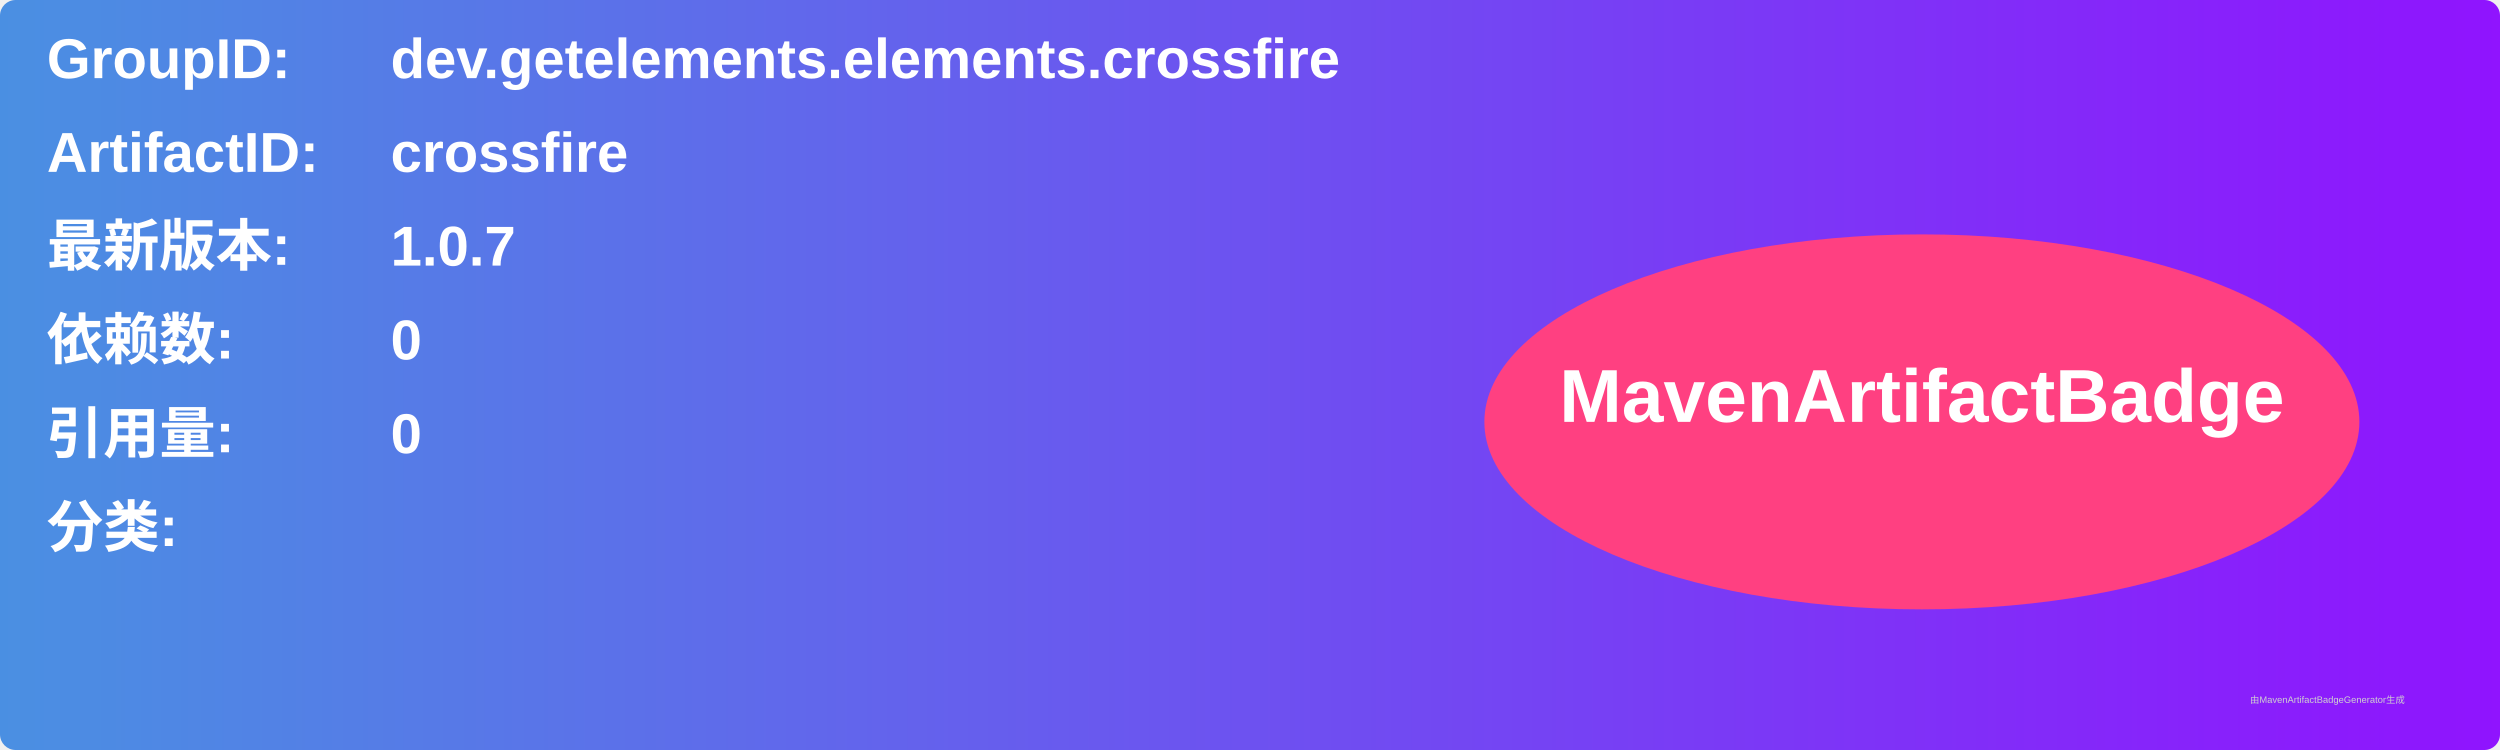
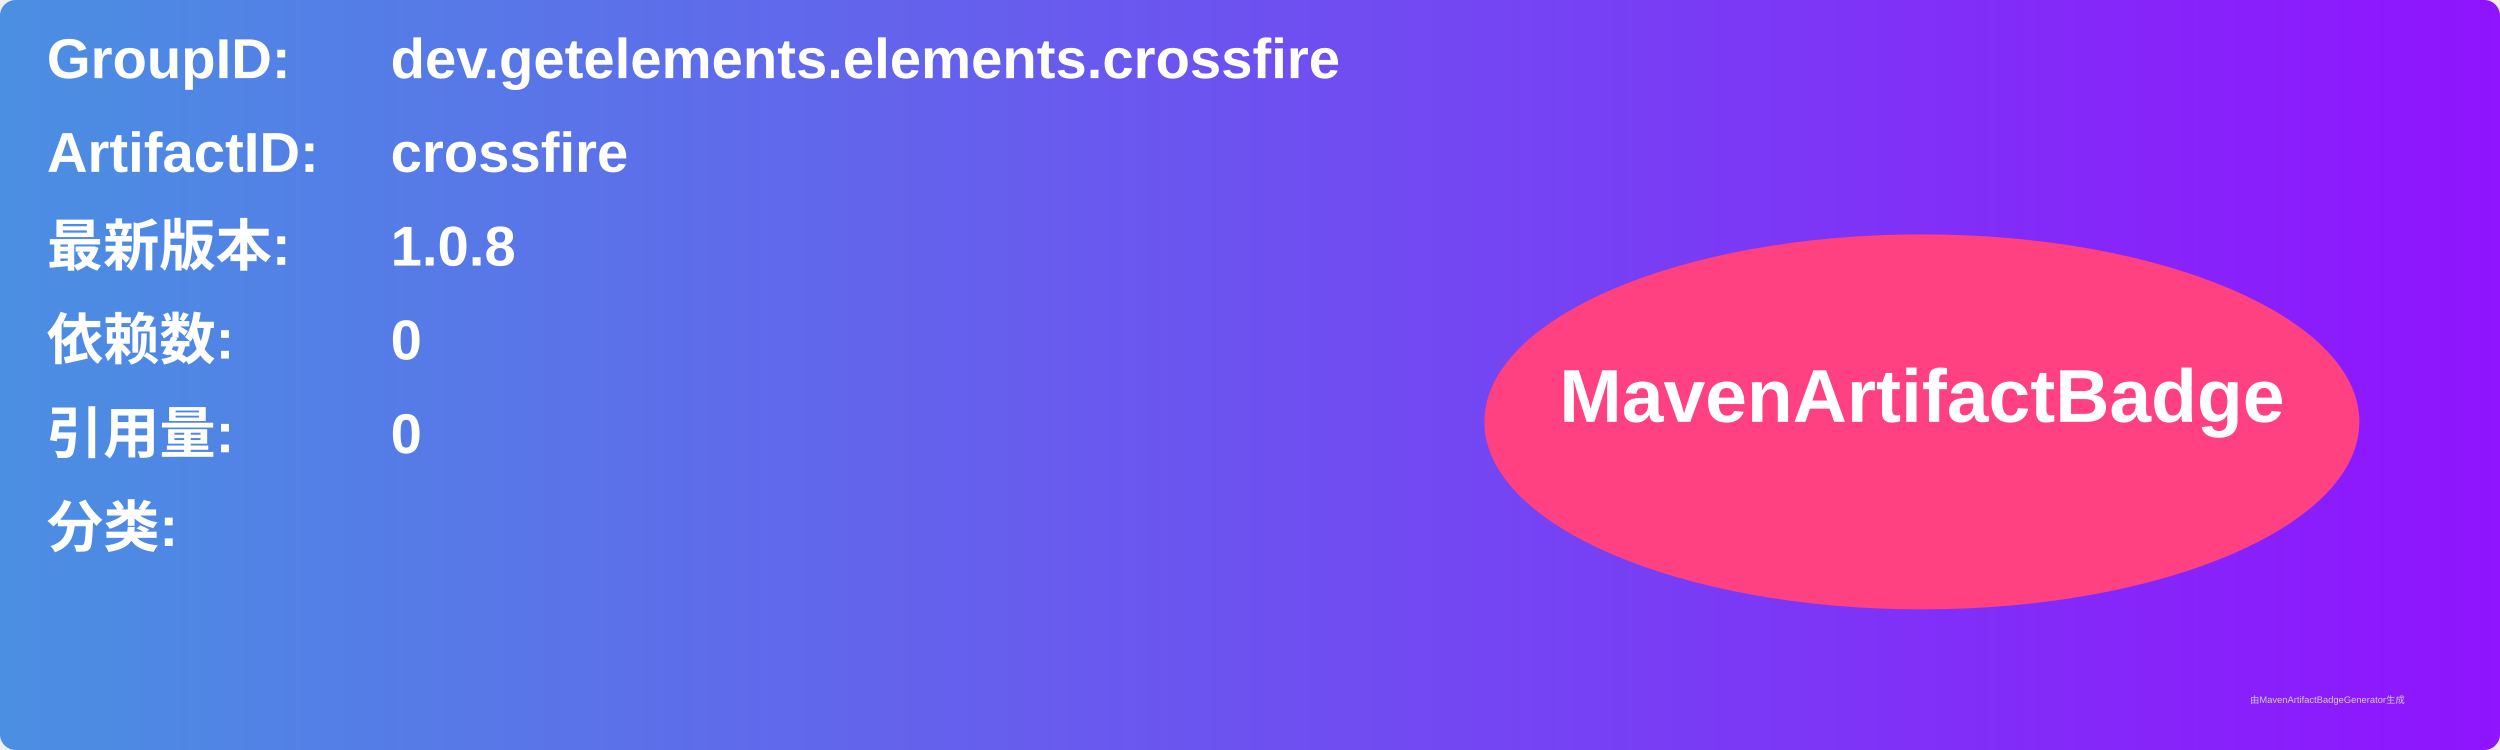
<svg xmlns="http://www.w3.org/2000/svg" width="800" height="240" viewBox="0 0 800 240">
  <linearGradient id="grad" x1="0%" y1="0%" x2="100%" y2="0%">
    <stop offset="0%" stop-color="#4a90e2" />
    <stop offset="100%" stop-color="#9013fe" />
  </linearGradient>
  <rect width="100%" height="100%" rx="5" ry="5" fill="url(#grad)" />
  <g transform="translate(15, 15)">
    <text x="0" y="10" font-family="Arial" font-size="18" fill="white" font-weight="bold" width="260">GroupID:</text>
    <text x="110" y="10" font-family="Arial" font-size="18" fill="white" font-weight="bold" width="460">dev.getelements.elements.crossfire</text>
    <text x="0" y="40" font-family="Arial" font-size="18" fill="white" font-weight="bold" width="260">ArtifactID:</text>
    <text x="110" y="40" font-family="Arial" font-size="18" fill="white" font-weight="bold" width="460">crossfire</text>
    <text x="0" y="70" font-family="Arial" font-size="18" fill="white" font-weight="bold">最新版本:</text>
    <text x="110" y="70" font-family="Arial" font-size="18" fill="white" font-weight="bold">
-       <tspan font-weight="bold">1.0.7</tspan>
+       <tspan font-weight="bold">1.0.8</tspan>
    </text>
    <text x="0" y="100" font-family="Arial" font-size="18" fill="white" font-weight="bold">依赖数: </text>
    <text x="110" y="100" font-family="Arial" font-size="18" fill="white">
      <tspan font-weight="bold">0</tspan>
    </text>
    <text x="0" y="130" font-family="Arial" font-size="18" fill="white" font-weight="bold">引用量: </text>
    <text x="110" y="130" font-family="Arial" font-size="18" fill="white">
      <tspan font-weight="bold">0</tspan>
    </text>
    <text x="0" y="160" font-family="Arial" font-size="18" fill="white" font-weight="bold">分类:</text>
    <text x="10" y="190" font-family="Arial" font-size="10" fill="white">
      <tspan font-weight="bold" />
    </text>
    <ellipse cx="600" cy="120" rx="140" ry="60" fill="#ff4081" />
    <text x="600" y="120" text-anchor="middle" font-family="Arial" font-size="24" fill="white" font-weight="bold">MavenArtifactBadge</text>
  </g>
  <text x="720" y="225" font-family="Arial" font-size="3" fill="#d0d0d0">由MavenArtifactBadgeGenerator生成</text>
</svg>
